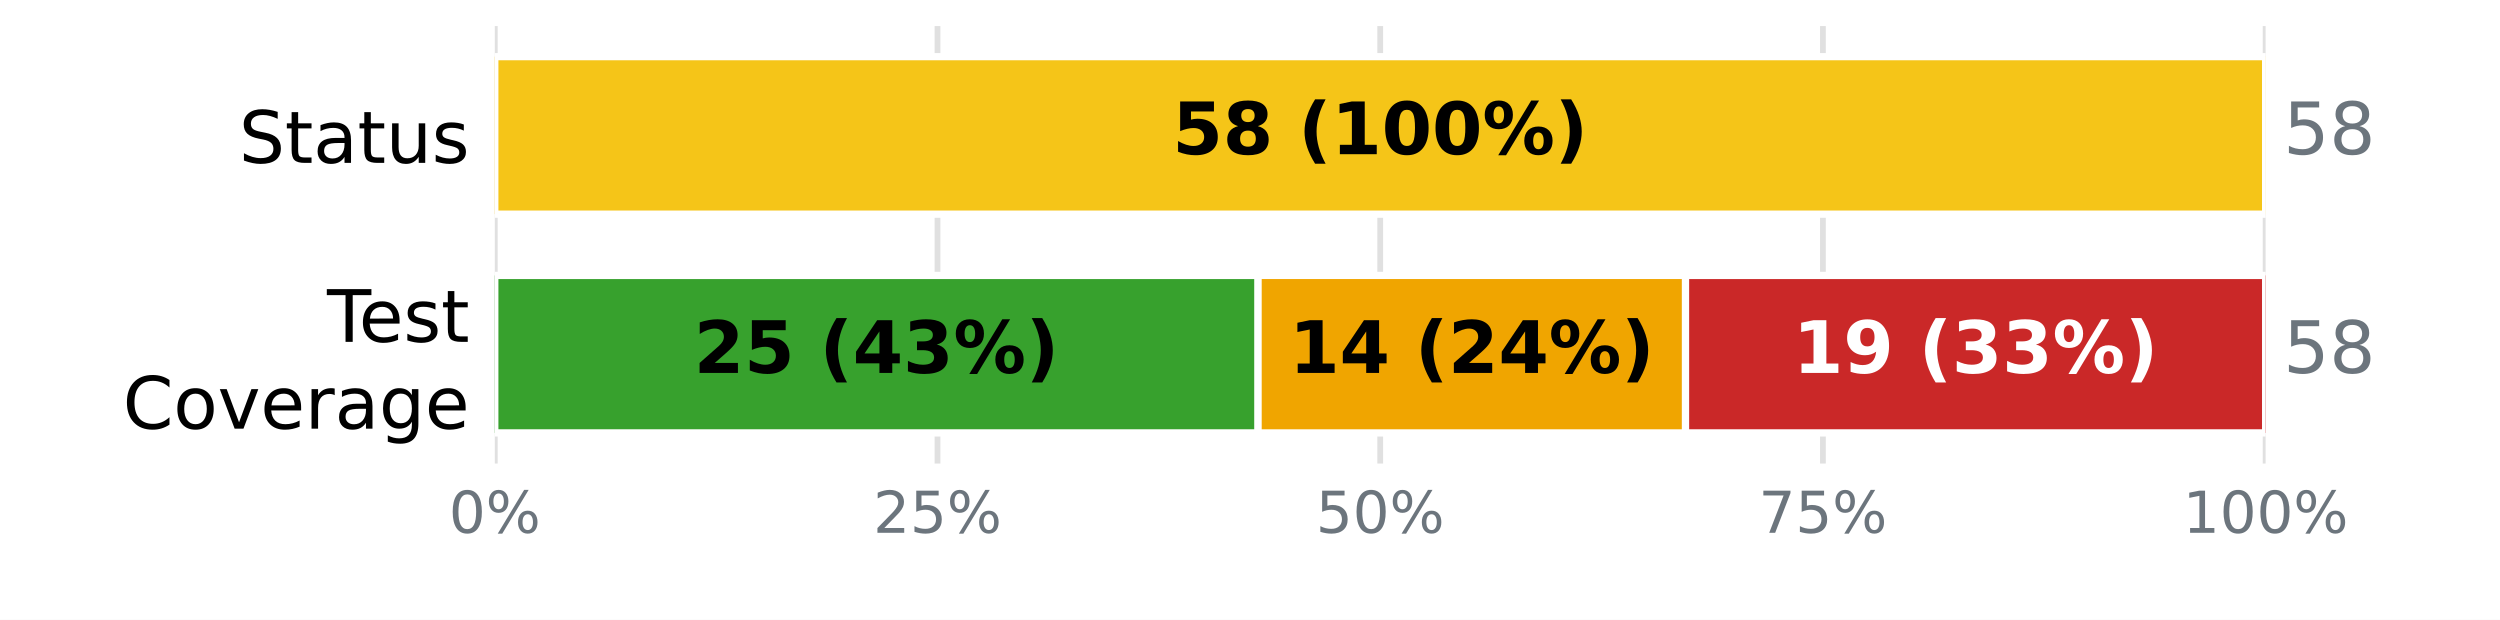
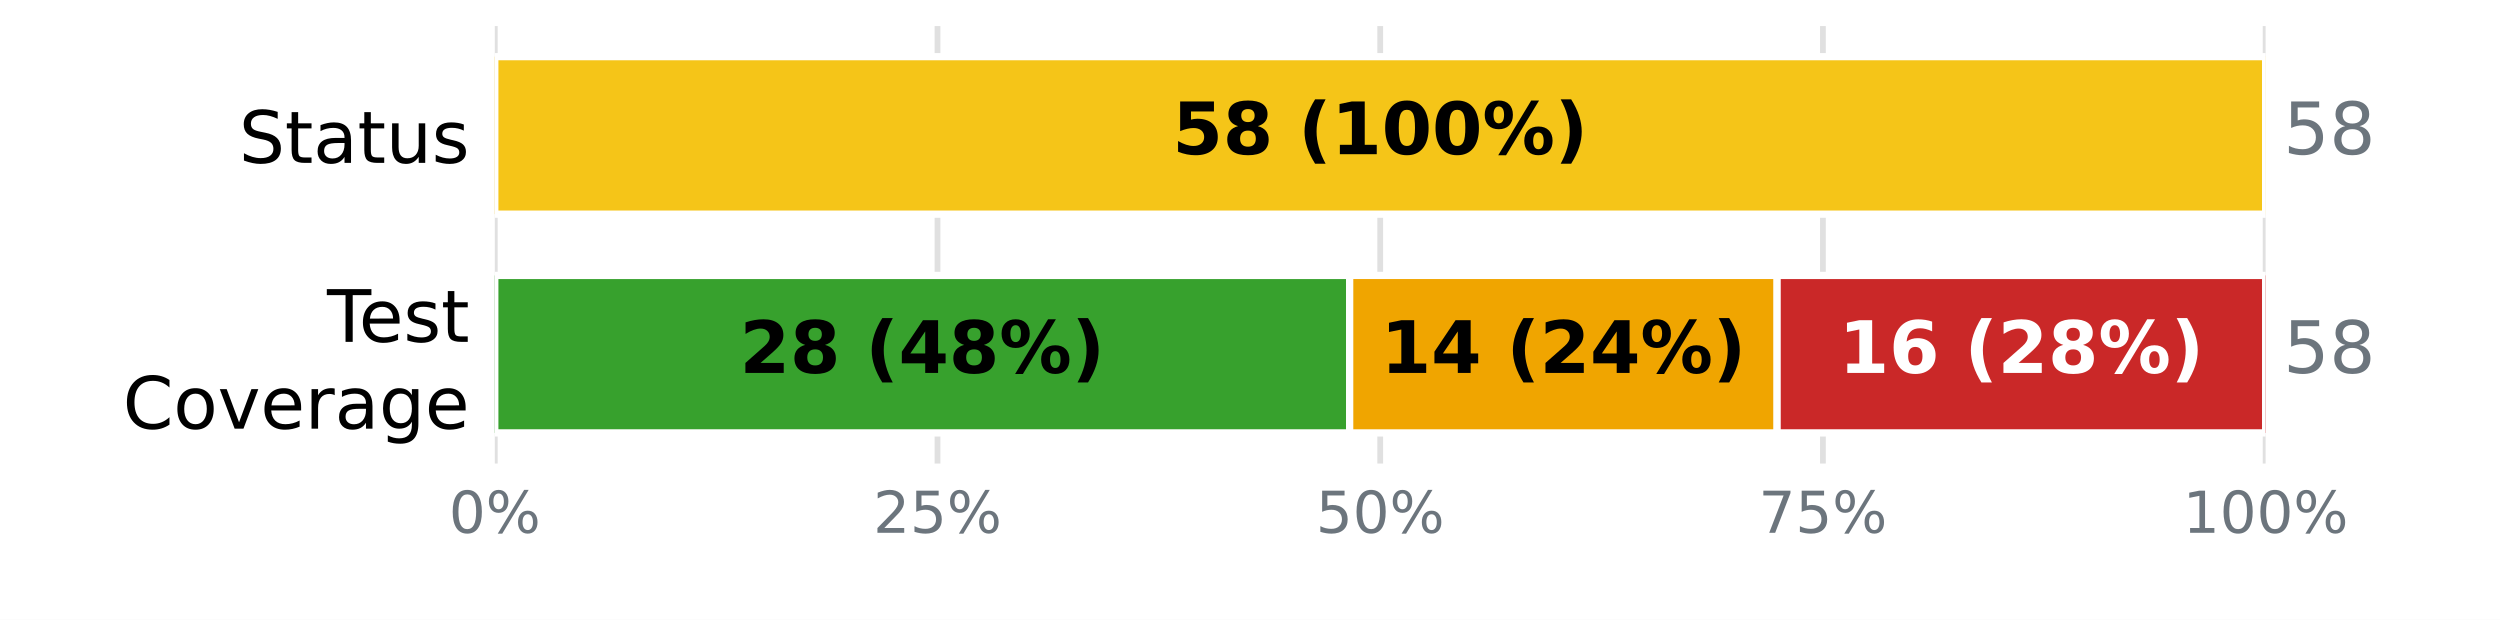
<svg xmlns="http://www.w3.org/2000/svg" xmlns:xlink="http://www.w3.org/1999/xlink" width="345.6pt" height="85.68pt" viewBox="0 0 345.6 85.68" version="1.1">
  <defs>
    <style type="text/css">*{stroke-linejoin: round; stroke-linecap: butt}</style>
  </defs>
  <g id="figure_1">
    <g id="patch_1">
      <path d="M 0 85.68  L 345.6 85.68  L 345.6 0  L 0 0  z " style="fill: #ffffff" />
    </g>
    <g id="axes_1">
      <g id="patch_2">
        <path d="M 68.4 64.08  L 313.2 64.08  L 313.2 3.6  L 68.4 3.6  z " style="fill: #ffffff" />
      </g>
      <g id="matplotlib.axis_1">
        <g id="xtick_1">
          <g id="line2d_1">
-             <path d="M 68.4 64.08  L 68.4 3.6  " clip-path="url(#p03f4f420b9)" style="fill: none; stroke: #e0e0e0; stroke-width: 0.8; stroke-linecap: square" />
+             <path d="M 68.4 64.08  L 68.4 3.6  " clip-path="url(#p576f2cb07b)" style="fill: none; stroke: #e0e0e0; stroke-width: 0.8; stroke-linecap: square" />
          </g>
          <g id="line2d_2" />
          <g id="text_1">
            <g style="fill: #6c757d" transform="translate(62.05438 73.65812) scale(0.08 -0.08)">
              <defs>
                <path id="DejaVuSans-13" d="M 2034 4250  Q 1547 4250 1301 3770  Q 1056 3291 1056 2328  Q 1056 1369 1301 889  Q 1547 409 2034 409  Q 2525 409 2770 889  Q 3016 1369 3016 2328  Q 3016 3291 2770 3770  Q 2525 4250 2034 4250  z M 2034 4750  Q 2819 4750 3233 4129  Q 3647 3509 3647 2328  Q 3647 1150 3233 529  Q 2819 -91 2034 -91  Q 1250 -91 836 529  Q 422 1150 422 2328  Q 422 3509 836 4129  Q 1250 4750 2034 4750  z " transform="scale(0.015625)" />
                <path id="DejaVuSans-8" d="M 4653 2053  Q 4381 2053 4226 1822  Q 4072 1591 4072 1178  Q 4072 772 4226 539  Q 4381 306 4653 306  Q 4919 306 5073 539  Q 5228 772 5228 1178  Q 5228 1588 5073 1820  Q 4919 2053 4653 2053  z M 4653 2450  Q 5147 2450 5437 2106  Q 5728 1763 5728 1178  Q 5728 594 5436 251  Q 5144 -91 4653 -91  Q 4153 -91 3862 251  Q 3572 594 3572 1178  Q 3572 1766 3864 2108  Q 4156 2450 4653 2450  z M 1428 4353  Q 1159 4353 1004 4120  Q 850 3888 850 3481  Q 850 3069 1003 2837  Q 1156 2606 1428 2606  Q 1700 2606 1854 2837  Q 2009 3069 2009 3481  Q 2009 3884 1853 4118  Q 1697 4353 1428 4353  z M 4250 4750  L 4750 4750  L 1831 -91  L 1331 -91  L 4250 4750  z M 1428 4750  Q 1922 4750 2215 4408  Q 2509 4066 2509 3481  Q 2509 2891 2217 2550  Q 1925 2209 1428 2209  Q 931 2209 642 2551  Q 353 2894 353 3481  Q 353 4063 643 4406  Q 934 4750 1428 4750  z " transform="scale(0.015625)" />
              </defs>
              <use xlink:href="#DejaVuSans-13" />
              <use xlink:href="#DejaVuSans-8" transform="translate(63.625 0)" />
            </g>
          </g>
        </g>
        <g id="xtick_2">
          <g id="line2d_3">
-             <path d="M 129.6 64.08  L 129.6 3.6  " clip-path="url(#p03f4f420b9)" style="fill: none; stroke: #e0e0e0; stroke-width: 0.8; stroke-linecap: square" />
+             <path d="M 129.6 64.08  L 129.6 3.6  " clip-path="url(#p576f2cb07b)" style="fill: none; stroke: #e0e0e0; stroke-width: 0.8; stroke-linecap: square" />
          </g>
          <g id="line2d_4" />
          <g id="text_2">
            <g style="fill: #6c757d" transform="translate(120.7094 73.65812) scale(0.08 -0.08)">
              <defs>
                <path id="DejaVuSans-15" d="M 1228 531  L 3431 531  L 3431 0  L 469 0  L 469 531  Q 828 903 1448 1529  Q 2069 2156 2228 2338  Q 2531 2678 2651 2914  Q 2772 3150 2772 3378  Q 2772 3750 2511 3984  Q 2250 4219 1831 4219  Q 1534 4219 1204 4116  Q 875 4013 500 3803  L 500 4441  Q 881 4594 1212 4672  Q 1544 4750 1819 4750  Q 2544 4750 2975 4387  Q 3406 4025 3406 3419  Q 3406 3131 3298 2873  Q 3191 2616 2906 2266  Q 2828 2175 2409 1742  Q 1991 1309 1228 531  z " transform="scale(0.015625)" />
                <path id="DejaVuSans-18" d="M 691 4666  L 3169 4666  L 3169 4134  L 1269 4134  L 1269 2991  Q 1406 3038 1543 3061  Q 1681 3084 1819 3084  Q 2600 3084 3056 2656  Q 3513 2228 3513 1497  Q 3513 744 3044 326  Q 2575 -91 1722 -91  Q 1428 -91 1123 -41  Q 819 9 494 109  L 494 744  Q 775 591 1075 516  Q 1375 441 1709 441  Q 2250 441 2565 725  Q 2881 1009 2881 1497  Q 2881 1984 2565 2268  Q 2250 2553 1709 2553  Q 1456 2553 1204 2497  Q 953 2441 691 2322  L 691 4666  z " transform="scale(0.015625)" />
              </defs>
              <use xlink:href="#DejaVuSans-15" />
              <use xlink:href="#DejaVuSans-18" transform="translate(63.625 0)" />
              <use xlink:href="#DejaVuSans-8" transform="translate(127.25 0)" />
            </g>
          </g>
        </g>
        <g id="xtick_3">
          <g id="line2d_5">
-             <path d="M 190.8 64.08  L 190.8 3.6  " clip-path="url(#p03f4f420b9)" style="fill: none; stroke: #e0e0e0; stroke-width: 0.8; stroke-linecap: square" />
+             <path d="M 190.8 64.08  L 190.8 3.6  " clip-path="url(#p576f2cb07b)" style="fill: none; stroke: #e0e0e0; stroke-width: 0.8; stroke-linecap: square" />
          </g>
          <g id="line2d_6" />
          <g id="text_3">
            <g style="fill: #6c757d" transform="translate(181.9094 73.65812) scale(0.08 -0.08)">
              <use xlink:href="#DejaVuSans-18" />
              <use xlink:href="#DejaVuSans-13" transform="translate(63.625 0)" />
              <use xlink:href="#DejaVuSans-8" transform="translate(127.25 0)" />
            </g>
          </g>
        </g>
        <g id="xtick_4">
          <g id="line2d_7">
-             <path d="M 252 64.08  L 252 3.6  " clip-path="url(#p03f4f420b9)" style="fill: none; stroke: #e0e0e0; stroke-width: 0.8; stroke-linecap: square" />
+             <path d="M 252 64.08  L 252 3.6  " clip-path="url(#p576f2cb07b)" style="fill: none; stroke: #e0e0e0; stroke-width: 0.8; stroke-linecap: square" />
          </g>
          <g id="line2d_8" />
          <g id="text_4">
            <g style="fill: #6c757d" transform="translate(243.1094 73.65812) scale(0.08 -0.08)">
              <defs>
                <path id="DejaVuSans-1a" d="M 525 4666  L 3525 4666  L 3525 4397  L 1831 0  L 1172 0  L 2766 4134  L 525 4134  L 525 4666  z " transform="scale(0.015625)" />
              </defs>
              <use xlink:href="#DejaVuSans-1a" />
              <use xlink:href="#DejaVuSans-18" transform="translate(63.625 0)" />
              <use xlink:href="#DejaVuSans-8" transform="translate(127.25 0)" />
            </g>
          </g>
        </g>
        <g id="xtick_5">
          <g id="line2d_9">
-             <path d="M 313.2 64.08  L 313.2 3.6  " clip-path="url(#p03f4f420b9)" style="fill: none; stroke: #e0e0e0; stroke-width: 0.8; stroke-linecap: square" />
+             <path d="M 313.2 64.08  L 313.2 3.6  " clip-path="url(#p576f2cb07b)" style="fill: none; stroke: #e0e0e0; stroke-width: 0.8; stroke-linecap: square" />
          </g>
          <g id="line2d_10" />
          <g id="text_5">
            <g style="fill: #6c757d" transform="translate(301.7644 73.65812) scale(0.08 -0.08)">
              <defs>
                <path id="DejaVuSans-14" d="M 794 531  L 1825 531  L 1825 4091  L 703 3866  L 703 4441  L 1819 4666  L 2450 4666  L 2450 531  L 3481 531  L 3481 0  L 794 0  L 794 531  z " transform="scale(0.015625)" />
              </defs>
              <use xlink:href="#DejaVuSans-14" />
              <use xlink:href="#DejaVuSans-13" transform="translate(63.625 0)" />
              <use xlink:href="#DejaVuSans-13" transform="translate(127.25 0)" />
              <use xlink:href="#DejaVuSans-8" transform="translate(190.875 0)" />
            </g>
          </g>
        </g>
      </g>
      <g id="matplotlib.axis_2">
        <g id="ytick_1">
          <g id="line2d_11" />
          <g id="text_6">
            <g transform="translate(33.03594 22.51883) scale(0.1 -0.1)">
              <defs>
                <path id="DejaVuSans-36" d="M 3425 4513  L 3425 3897  Q 3066 4069 2747 4153  Q 2428 4238 2131 4238  Q 1616 4238 1336 4038  Q 1056 3838 1056 3469  Q 1056 3159 1242 3001  Q 1428 2844 1947 2747  L 2328 2669  Q 3034 2534 3370 2195  Q 3706 1856 3706 1288  Q 3706 609 3251 259  Q 2797 -91 1919 -91  Q 1588 -91 1214 -16  Q 841 59 441 206  L 441 856  Q 825 641 1194 531  Q 1563 422 1919 422  Q 2459 422 2753 634  Q 3047 847 3047 1241  Q 3047 1584 2836 1778  Q 2625 1972 2144 2069  L 1759 2144  Q 1053 2284 737 2584  Q 422 2884 422 3419  Q 422 4038 858 4394  Q 1294 4750 2059 4750  Q 2388 4750 2728 4690  Q 3069 4631 3425 4513  z " transform="scale(0.015625)" />
                <path id="DejaVuSans-57" d="M 1172 4494  L 1172 3500  L 2356 3500  L 2356 3053  L 1172 3053  L 1172 1153  Q 1172 725 1289 603  Q 1406 481 1766 481  L 2356 481  L 2356 0  L 1766 0  Q 1100 0 847 248  Q 594 497 594 1153  L 594 3053  L 172 3053  L 172 3500  L 594 3500  L 594 4494  L 1172 4494  z " transform="scale(0.015625)" />
                <path id="DejaVuSans-44" d="M 2194 1759  Q 1497 1759 1228 1600  Q 959 1441 959 1056  Q 959 750 1161 570  Q 1363 391 1709 391  Q 2188 391 2477 730  Q 2766 1069 2766 1631  L 2766 1759  L 2194 1759  z M 3341 1997  L 3341 0  L 2766 0  L 2766 531  Q 2569 213 2275 61  Q 1981 -91 1556 -91  Q 1019 -91 701 211  Q 384 513 384 1019  Q 384 1609 779 1909  Q 1175 2209 1959 2209  L 2766 2209  L 2766 2266  Q 2766 2663 2505 2880  Q 2244 3097 1772 3097  Q 1472 3097 1187 3025  Q 903 2953 641 2809  L 641 3341  Q 956 3463 1253 3523  Q 1550 3584 1831 3584  Q 2591 3584 2966 3190  Q 3341 2797 3341 1997  z " transform="scale(0.015625)" />
                <path id="DejaVuSans-58" d="M 544 1381  L 544 3500  L 1119 3500  L 1119 1403  Q 1119 906 1312 657  Q 1506 409 1894 409  Q 2359 409 2629 706  Q 2900 1003 2900 1516  L 2900 3500  L 3475 3500  L 3475 0  L 2900 0  L 2900 538  Q 2691 219 2414 64  Q 2138 -91 1772 -91  Q 1169 -91 856 284  Q 544 659 544 1381  z M 1991 3584  L 1991 3584  z " transform="scale(0.015625)" />
                <path id="DejaVuSans-56" d="M 2834 3397  L 2834 2853  Q 2591 2978 2328 3040  Q 2066 3103 1784 3103  Q 1356 3103 1142 2972  Q 928 2841 928 2578  Q 928 2378 1081 2264  Q 1234 2150 1697 2047  L 1894 2003  Q 2506 1872 2764 1633  Q 3022 1394 3022 966  Q 3022 478 2636 193  Q 2250 -91 1575 -91  Q 1294 -91 989 -36  Q 684 19 347 128  L 347 722  Q 666 556 975 473  Q 1284 391 1588 391  Q 1994 391 2212 530  Q 2431 669 2431 922  Q 2431 1156 2273 1281  Q 2116 1406 1581 1522  L 1381 1569  Q 847 1681 609 1914  Q 372 2147 372 2553  Q 372 3047 722 3315  Q 1072 3584 1716 3584  Q 2034 3584 2315 3537  Q 2597 3491 2834 3397  z " transform="scale(0.015625)" />
              </defs>
              <use xlink:href="#DejaVuSans-36" />
              <use xlink:href="#DejaVuSans-57" transform="translate(63.48438 0)" />
              <use xlink:href="#DejaVuSans-44" transform="translate(102.6875 0)" />
              <use xlink:href="#DejaVuSans-57" transform="translate(163.9688 0)" />
              <use xlink:href="#DejaVuSans-58" transform="translate(203.1719 0)" />
              <use xlink:href="#DejaVuSans-56" transform="translate(266.5469 0)" />
            </g>
          </g>
        </g>
        <g id="ytick_2">
          <g id="line2d_12" />
          <g id="text_7">
            <g transform="translate(45.20781 47.25834) scale(0.1 -0.1)">
              <defs>
                <path id="DejaVuSans-37" d="M -19 4666  L 3928 4666  L 3928 4134  L 2272 4134  L 2272 0  L 1638 0  L 1638 4134  L -19 4134  L -19 4666  z " transform="scale(0.015625)" />
                <path id="DejaVuSans-48" d="M 3597 1894  L 3597 1613  L 953 1613  Q 991 1019 1311 708  Q 1631 397 2203 397  Q 2534 397 2845 478  Q 3156 559 3463 722  L 3463 178  Q 3153 47 2828 -22  Q 2503 -91 2169 -91  Q 1331 -91 842 396  Q 353 884 353 1716  Q 353 2575 817 3079  Q 1281 3584 2069 3584  Q 2775 3584 3186 3129  Q 3597 2675 3597 1894  z M 3022 2063  Q 3016 2534 2758 2815  Q 2500 3097 2075 3097  Q 1594 3097 1305 2825  Q 1016 2553 972 2059  L 3022 2063  z " transform="scale(0.015625)" />
              </defs>
              <use xlink:href="#DejaVuSans-37" />
              <use xlink:href="#DejaVuSans-48" transform="translate(44.09375 0)" />
              <use xlink:href="#DejaVuSans-56" transform="translate(105.625 0)" />
              <use xlink:href="#DejaVuSans-57" transform="translate(157.7188 0)" />
            </g>
            <g transform="translate(16.98594 59.26029) scale(0.1 -0.1)">
              <defs>
                <path id="DejaVuSans-26" d="M 4122 4306  L 4122 3641  Q 3803 3938 3442 4084  Q 3081 4231 2675 4231  Q 1875 4231 1450 3742  Q 1025 3253 1025 2328  Q 1025 1406 1450 917  Q 1875 428 2675 428  Q 3081 428 3442 575  Q 3803 722 4122 1019  L 4122 359  Q 3791 134 3420 21  Q 3050 -91 2638 -91  Q 1578 -91 968 557  Q 359 1206 359 2328  Q 359 3453 968 4101  Q 1578 4750 2638 4750  Q 3056 4750 3426 4639  Q 3797 4528 4122 4306  z " transform="scale(0.015625)" />
                <path id="DejaVuSans-52" d="M 1959 3097  Q 1497 3097 1228 2736  Q 959 2375 959 1747  Q 959 1119 1226 758  Q 1494 397 1959 397  Q 2419 397 2687 759  Q 2956 1122 2956 1747  Q 2956 2369 2687 2733  Q 2419 3097 1959 3097  z M 1959 3584  Q 2709 3584 3137 3096  Q 3566 2609 3566 1747  Q 3566 888 3137 398  Q 2709 -91 1959 -91  Q 1206 -91 779 398  Q 353 888 353 1747  Q 353 2609 779 3096  Q 1206 3584 1959 3584  z " transform="scale(0.015625)" />
                <path id="DejaVuSans-59" d="M 191 3500  L 800 3500  L 1894 563  L 2988 3500  L 3597 3500  L 2284 0  L 1503 0  L 191 3500  z " transform="scale(0.015625)" />
                <path id="DejaVuSans-55" d="M 2631 2963  Q 2534 3019 2420 3045  Q 2306 3072 2169 3072  Q 1681 3072 1420 2755  Q 1159 2438 1159 1844  L 1159 0  L 581 0  L 581 3500  L 1159 3500  L 1159 2956  Q 1341 3275 1631 3429  Q 1922 3584 2338 3584  Q 2397 3584 2469 3576  Q 2541 3569 2628 3553  L 2631 2963  z " transform="scale(0.015625)" />
                <path id="DejaVuSans-4a" d="M 2906 1791  Q 2906 2416 2648 2759  Q 2391 3103 1925 3103  Q 1463 3103 1205 2759  Q 947 2416 947 1791  Q 947 1169 1205 825  Q 1463 481 1925 481  Q 2391 481 2648 825  Q 2906 1169 2906 1791  z M 3481 434  Q 3481 -459 3084 -895  Q 2688 -1331 1869 -1331  Q 1566 -1331 1297 -1286  Q 1028 -1241 775 -1147  L 775 -588  Q 1028 -725 1275 -790  Q 1522 -856 1778 -856  Q 2344 -856 2625 -561  Q 2906 -266 2906 331  L 2906 616  Q 2728 306 2450 153  Q 2172 0 1784 0  Q 1141 0 747 490  Q 353 981 353 1791  Q 353 2603 747 3093  Q 1141 3584 1784 3584  Q 2172 3584 2450 3431  Q 2728 3278 2906 2969  L 2906 3500  L 3481 3500  L 3481 434  z " transform="scale(0.015625)" />
              </defs>
              <use xlink:href="#DejaVuSans-26" />
              <use xlink:href="#DejaVuSans-52" transform="translate(69.82812 0)" />
              <use xlink:href="#DejaVuSans-59" transform="translate(131.0156 0)" />
              <use xlink:href="#DejaVuSans-48" transform="translate(190.2031 0)" />
              <use xlink:href="#DejaVuSans-55" transform="translate(251.7344 0)" />
              <use xlink:href="#DejaVuSans-44" transform="translate(292.8438 0)" />
              <use xlink:href="#DejaVuSans-4a" transform="translate(354.125 0)" />
              <use xlink:href="#DejaVuSans-48" transform="translate(417.6094 0)" />
            </g>
          </g>
        </g>
      </g>
      <g id="patch_3">
-         <path d="M 68.4 7.834  L 68.4 7.834  L 68.4 29.606  L 68.4 29.606  z " clip-path="url(#p03f4f420b9)" style="fill: #37a12d; stroke: #ffffff; stroke-linejoin: miter" />
+         <path d="M 68.4 7.834  L 68.4 7.834  L 68.4 29.606  L 68.4 29.606  z " clip-path="url(#p576f2cb07b)" style="fill: #37a12d; stroke: #ffffff; stroke-linejoin: miter" />
      </g>
      <g id="patch_4">
-         <path d="M 68.4 7.834  L 313.2 7.834  L 313.2 29.606  L 68.4 29.606  z " clip-path="url(#p03f4f420b9)" style="fill: #f5c518; stroke: #ffffff; stroke-linejoin: miter" />
+         <path d="M 68.4 7.834  L 313.2 7.834  L 313.2 29.606  L 68.4 29.606  z " clip-path="url(#p576f2cb07b)" style="fill: #f5c518; stroke: #ffffff; stroke-linejoin: miter" />
      </g>
      <g id="patch_5">
-         <path d="M 313.2 7.834  L 313.2 7.834  L 313.2 29.606  L 313.2 29.606  z " clip-path="url(#p03f4f420b9)" style="fill: #ca2828; stroke: #ffffff; stroke-linejoin: miter" />
+         <path d="M 313.2 7.834  L 313.2 7.834  L 313.2 29.606  L 313.2 29.606  z " clip-path="url(#p576f2cb07b)" style="fill: #ca2828; stroke: #ffffff; stroke-linejoin: miter" />
      </g>
      <g id="patch_6">
-         <path d="M 68.4 38.074  L 173.917 38.074  L 173.917 59.846  L 68.4 59.846  z " clip-path="url(#p03f4f420b9)" style="fill: #37a12d; stroke: #ffffff; stroke-linejoin: miter" />
+         <path d="M 68.4 38.074  L 186.579 38.074  L 186.579 59.846  L 68.4 59.846  z " clip-path="url(#p576f2cb07b)" style="fill: #37a12d; stroke: #ffffff; stroke-linejoin: miter" />
      </g>
      <g id="patch_7">
-         <path d="M 173.917 38.074  L 233.007 38.074  L 233.007 59.846  L 173.917 59.846  z " clip-path="url(#p03f4f420b9)" style="fill: #f0a500; stroke: #ffffff; stroke-linejoin: miter" />
+         <path d="M 186.579 38.074  L 245.669 38.074  L 245.669 59.846  L 186.579 59.846  z " clip-path="url(#p576f2cb07b)" style="fill: #f0a500; stroke: #ffffff; stroke-linejoin: miter" />
      </g>
      <g id="patch_8">
-         <path d="M 233.007 38.074  L 313.2 38.074  L 313.2 59.846  L 233.007 59.846  z " clip-path="url(#p03f4f420b9)" style="fill: #ca2828; stroke: #ffffff; stroke-linejoin: miter" />
+         <path d="M 245.669 38.074  L 313.2 38.074  L 313.2 59.846  L 245.669 59.846  z " clip-path="url(#p576f2cb07b)" style="fill: #ca2828; stroke: #ffffff; stroke-linejoin: miter" />
      </g>
      <g id="text_8">
        <g transform="translate(162.0844 21.31766) scale(0.1 -0.1)">
          <defs>
            <path id="DejaVuSans-Bold-18" d="M 678 4666  L 3669 4666  L 3669 3781  L 1638 3781  L 1638 3059  Q 1775 3097 1914 3117  Q 2053 3138 2203 3138  Q 3056 3138 3531 2711  Q 4006 2284 4006 1522  Q 4006 766 3489 337  Q 2972 -91 2053 -91  Q 1656 -91 1267 -14  Q 878 63 494 219  L 494 1166  Q 875 947 1217 837  Q 1559 728 1863 728  Q 2300 728 2551 942  Q 2803 1156 2803 1522  Q 2803 1891 2551 2103  Q 2300 2316 1863 2316  Q 1603 2316 1309 2248  Q 1016 2181 678 2041  L 678 4666  z " transform="scale(0.015625)" />
            <path id="DejaVuSans-Bold-1b" d="M 2228 2088  Q 1891 2088 1709 1903  Q 1528 1719 1528 1375  Q 1528 1031 1709 848  Q 1891 666 2228 666  Q 2563 666 2741 848  Q 2919 1031 2919 1375  Q 2919 1722 2741 1905  Q 2563 2088 2228 2088  z M 1350 2484  Q 925 2613 709 2878  Q 494 3144 494 3541  Q 494 4131 934 4440  Q 1375 4750 2228 4750  Q 3075 4750 3515 4442  Q 3956 4134 3956 3541  Q 3956 3144 3739 2878  Q 3522 2613 3097 2484  Q 3572 2353 3814 2058  Q 4056 1763 4056 1313  Q 4056 619 3595 264  Q 3134 -91 2228 -91  Q 1319 -91 855 264  Q 391 619 391 1313  Q 391 1763 633 2058  Q 875 2353 1350 2484  z M 1631 3419  Q 1631 3141 1786 2991  Q 1941 2841 2228 2841  Q 2509 2841 2662 2991  Q 2816 3141 2816 3419  Q 2816 3697 2662 3845  Q 2509 3994 2228 3994  Q 1941 3994 1786 3844  Q 1631 3694 1631 3419  z " transform="scale(0.015625)" />
            <path id="DejaVuSans-Bold-3" transform="scale(0.015625)" />
            <path id="DejaVuSans-Bold-b" d="M 2413 -844  L 1484 -844  Q 1006 -72 778 623  Q 550 1319 550 2003  Q 550 2688 779 3389  Q 1009 4091 1484 4856  L 2413 4856  Q 2013 4116 1813 3408  Q 1613 2700 1613 2009  Q 1613 1319 1811 609  Q 2009 -100 2413 -844  z " transform="scale(0.015625)" />
            <path id="DejaVuSans-Bold-14" d="M 750 831  L 1813 831  L 1813 3847  L 722 3622  L 722 4441  L 1806 4666  L 2950 4666  L 2950 831  L 4013 831  L 4013 0  L 750 0  L 750 831  z " transform="scale(0.015625)" />
            <path id="DejaVuSans-Bold-13" d="M 2944 2338  Q 2944 3213 2780 3570  Q 2616 3928 2228 3928  Q 1841 3928 1675 3570  Q 1509 3213 1509 2338  Q 1509 1453 1675 1090  Q 1841 728 2228 728  Q 2613 728 2778 1090  Q 2944 1453 2944 2338  z M 4147 2328  Q 4147 1169 3647 539  Q 3147 -91 2228 -91  Q 1306 -91 806 539  Q 306 1169 306 2328  Q 306 3491 806 4120  Q 1306 4750 2228 4750  Q 3147 4750 3647 4120  Q 4147 3491 4147 2328  z " transform="scale(0.015625)" />
            <path id="DejaVuSans-Bold-8" d="M 4959 1925  Q 4738 1925 4616 1733  Q 4494 1541 4494 1184  Q 4494 825 4614 633  Q 4734 441 4959 441  Q 5184 441 5303 633  Q 5422 825 5422 1184  Q 5422 1541 5301 1733  Q 5181 1925 4959 1925  z M 4959 2450  Q 5541 2450 5875 2112  Q 6209 1775 6209 1184  Q 6209 594 5875 251  Q 5541 -91 4959 -91  Q 4378 -91 4042 251  Q 3706 594 3706 1184  Q 3706 1772 4042 2111  Q 4378 2450 4959 2450  z M 2094 -91  L 1403 -91  L 4319 4750  L 5013 4750  L 2094 -91  z M 1453 4750  Q 2034 4750 2367 4411  Q 2700 4072 2700 3481  Q 2700 2891 2367 2550  Q 2034 2209 1453 2209  Q 872 2209 539 2550  Q 206 2891 206 3481  Q 206 4072 539 4411  Q 872 4750 1453 4750  z M 1453 4225  Q 1228 4225 1106 4031  Q 984 3838 984 3481  Q 984 3122 1106 2926  Q 1228 2731 1453 2731  Q 1678 2731 1798 2926  Q 1919 3122 1919 3481  Q 1919 3838 1797 4031  Q 1675 4225 1453 4225  z " transform="scale(0.015625)" />
            <path id="DejaVuSans-Bold-c" d="M 513 -844  Q 913 -100 1113 609  Q 1313 1319 1313 2009  Q 1313 2700 1113 3408  Q 913 4116 513 4856  L 1441 4856  Q 1916 4091 2145 3389  Q 2375 2688 2375 2003  Q 2375 1319 2147 623  Q 1919 -72 1441 -844  L 513 -844  z " transform="scale(0.015625)" />
          </defs>
          <use xlink:href="#DejaVuSans-Bold-18" />
          <use xlink:href="#DejaVuSans-Bold-1b" transform="translate(69.57812 0)" />
          <use xlink:href="#DejaVuSans-Bold-3" transform="translate(139.1562 0)" />
          <use xlink:href="#DejaVuSans-Bold-b" transform="translate(173.9688 0)" />
          <use xlink:href="#DejaVuSans-Bold-14" transform="translate(219.6719 0)" />
          <use xlink:href="#DejaVuSans-Bold-13" transform="translate(289.25 0)" />
          <use xlink:href="#DejaVuSans-Bold-13" transform="translate(358.8281 0)" />
          <use xlink:href="#DejaVuSans-Bold-8" transform="translate(428.4062 0)" />
          <use xlink:href="#DejaVuSans-Bold-c" transform="translate(528.6094 0)" />
        </g>
      </g>
      <g id="text_9">
        <g style="fill: #6c757d" transform="translate(315.648 21.31766) scale(0.1 -0.1)">
          <defs>
            <path id="DejaVuSans-1b" d="M 2034 2216  Q 1584 2216 1326 1975  Q 1069 1734 1069 1313  Q 1069 891 1326 650  Q 1584 409 2034 409  Q 2484 409 2743 651  Q 3003 894 3003 1313  Q 3003 1734 2745 1975  Q 2488 2216 2034 2216  z M 1403 2484  Q 997 2584 770 2862  Q 544 3141 544 3541  Q 544 4100 942 4425  Q 1341 4750 2034 4750  Q 2731 4750 3128 4425  Q 3525 4100 3525 3541  Q 3525 3141 3298 2862  Q 3072 2584 2669 2484  Q 3125 2378 3379 2068  Q 3634 1759 3634 1313  Q 3634 634 3220 271  Q 2806 -91 2034 -91  Q 1263 -91 848 271  Q 434 634 434 1313  Q 434 1759 690 2068  Q 947 2378 1403 2484  z M 1172 3481  Q 1172 3119 1398 2916  Q 1625 2713 2034 2713  Q 2441 2713 2670 2916  Q 2900 3119 2900 3481  Q 2900 3844 2670 4047  Q 2441 4250 2034 4250  Q 1625 4250 1398 4047  Q 1172 3844 1172 3481  z " transform="scale(0.015625)" />
          </defs>
          <use xlink:href="#DejaVuSans-18" />
          <use xlink:href="#DejaVuSans-1b" transform="translate(63.625 0)" />
        </g>
      </g>
      <g id="text_10">
-         <g transform="translate(95.9219 51.55766) scale(0.1 -0.1)">
+         <g transform="translate(102.2529 51.55766) scale(0.1 -0.1)">
          <defs>
            <path id="DejaVuSans-Bold-15" d="M 1844 884  L 3897 884  L 3897 0  L 506 0  L 506 884  L 2209 2388  Q 2438 2594 2547 2791  Q 2656 2988 2656 3200  Q 2656 3528 2436 3728  Q 2216 3928 1850 3928  Q 1569 3928 1234 3808  Q 900 3688 519 3450  L 519 4475  Q 925 4609 1322 4679  Q 1719 4750 2100 4750  Q 2938 4750 3402 4381  Q 3866 4013 3866 3353  Q 3866 2972 3669 2642  Q 3472 2313 2841 1759  L 1844 884  z " transform="scale(0.015625)" />
            <path id="DejaVuSans-Bold-17" d="M 2356 3675  L 1038 1722  L 2356 1722  L 2356 3675  z M 2156 4666  L 3494 4666  L 3494 1722  L 4159 1722  L 4159 850  L 3494 850  L 3494 0  L 2356 0  L 2356 850  L 288 850  L 288 1881  L 2156 4666  z " transform="scale(0.015625)" />
-             <path id="DejaVuSans-Bold-16" d="M 2981 2516  Q 3453 2394 3698 2092  Q 3944 1791 3944 1325  Q 3944 631 3412 270  Q 2881 -91 1863 -91  Q 1503 -91 1142 -33  Q 781 25 428 141  L 428 1069  Q 766 900 1098 814  Q 1431 728 1753 728  Q 2231 728 2486 893  Q 2741 1059 2741 1369  Q 2741 1688 2480 1852  Q 2219 2016 1709 2016  L 1228 2016  L 1228 2791  L 1734 2791  Q 2188 2791 2409 2933  Q 2631 3075 2631 3366  Q 2631 3634 2415 3781  Q 2200 3928 1806 3928  Q 1516 3928 1219 3862  Q 922 3797 628 3669  L 628 4550  Q 984 4650 1334 4700  Q 1684 4750 2022 4750  Q 2931 4750 3382 4451  Q 3834 4153 3834 3553  Q 3834 3144 3618 2883  Q 3403 2622 2981 2516  z " transform="scale(0.015625)" />
          </defs>
          <use xlink:href="#DejaVuSans-Bold-15" />
-           <use xlink:href="#DejaVuSans-Bold-18" transform="translate(69.57812 0)" />
+           <use xlink:href="#DejaVuSans-Bold-1b" transform="translate(69.57812 0)" />
          <use xlink:href="#DejaVuSans-Bold-3" transform="translate(139.1562 0)" />
          <use xlink:href="#DejaVuSans-Bold-b" transform="translate(173.9688 0)" />
          <use xlink:href="#DejaVuSans-Bold-17" transform="translate(219.6719 0)" />
-           <use xlink:href="#DejaVuSans-Bold-16" transform="translate(289.25 0)" />
+           <use xlink:href="#DejaVuSans-Bold-1b" transform="translate(289.25 0)" />
          <use xlink:href="#DejaVuSans-Bold-8" transform="translate(358.8281 0)" />
          <use xlink:href="#DejaVuSans-Bold-c" transform="translate(459.0312 0)" />
        </g>
      </g>
      <g id="text_11">
-         <g transform="translate(178.2253 51.55766) scale(0.1 -0.1)">
+         <g transform="translate(190.8874 51.55766) scale(0.1 -0.1)">
          <use xlink:href="#DejaVuSans-Bold-14" />
          <use xlink:href="#DejaVuSans-Bold-17" transform="translate(69.57812 0)" />
          <use xlink:href="#DejaVuSans-Bold-3" transform="translate(139.1562 0)" />
          <use xlink:href="#DejaVuSans-Bold-b" transform="translate(173.9688 0)" />
          <use xlink:href="#DejaVuSans-Bold-15" transform="translate(219.6719 0)" />
          <use xlink:href="#DejaVuSans-Bold-17" transform="translate(289.25 0)" />
          <use xlink:href="#DejaVuSans-Bold-8" transform="translate(358.8281 0)" />
          <use xlink:href="#DejaVuSans-Bold-c" transform="translate(459.0312 0)" />
        </g>
      </g>
      <g id="text_12">
-         <g style="fill: #ffffff" transform="translate(247.8667 51.55766) scale(0.1 -0.1)">
-           <defs>
-             <path id="DejaVuSans-Bold-1c" d="M 641 103  L 641 966  Q 928 831 1190 764  Q 1453 697 1709 697  Q 2247 697 2547 995  Q 2847 1294 2900 1881  Q 2688 1725 2447 1647  Q 2206 1569 1925 1569  Q 1209 1569 770 1986  Q 331 2403 331 3084  Q 331 3838 820 4291  Q 1309 4744 2131 4744  Q 3044 4744 3544 4128  Q 4044 3513 4044 2388  Q 4044 1231 3459 570  Q 2875 -91 1856 -91  Q 1528 -91 1228 -42  Q 928 6 641 103  z M 2125 2350  Q 2441 2350 2600 2554  Q 2759 2759 2759 3169  Q 2759 3575 2600 3781  Q 2441 3988 2125 3988  Q 1809 3988 1650 3781  Q 1491 3575 1491 3169  Q 1491 2759 1650 2554  Q 1809 2350 2125 2350  z " transform="scale(0.015625)" />
+         <g style="fill: #ffffff" transform="translate(254.1978 51.55766) scale(0.1 -0.1)">
+           <defs>
+             <path id="DejaVuSans-Bold-19" d="M 2316 2303  Q 2000 2303 1842 2098  Q 1684 1894 1684 1484  Q 1684 1075 1842 870  Q 2000 666 2316 666  Q 2634 666 2792 870  Q 2950 1075 2950 1484  Q 2950 1894 2792 2098  Q 2634 2303 2316 2303  z M 3803 4544  L 3803 3681  Q 3506 3822 3243 3889  Q 2981 3956 2731 3956  Q 2194 3956 1894 3657  Q 1594 3359 1544 2772  Q 1750 2925 1990 3001  Q 2231 3078 2516 3078  Q 3231 3078 3670 2659  Q 4109 2241 4109 1563  Q 4109 813 3618 361  Q 3128 -91 2303 -91  Q 1394 -91 895 523  Q 397 1138 397 2266  Q 397 3422 980 4083  Q 1563 4744 2578 4744  Q 2900 4744 3203 4694  Q 3506 4644 3803 4544  z " transform="scale(0.015625)" />
          </defs>
          <use xlink:href="#DejaVuSans-Bold-14" />
-           <use xlink:href="#DejaVuSans-Bold-1c" transform="translate(69.57812 0)" />
-           <use xlink:href="#DejaVuSans-Bold-3" transform="translate(139.1562 0)" />
-           <use xlink:href="#DejaVuSans-Bold-b" transform="translate(173.9688 0)" />
-           <use xlink:href="#DejaVuSans-Bold-16" transform="translate(219.6719 0)" />
-           <use xlink:href="#DejaVuSans-Bold-16" transform="translate(289.25 0)" />
+           <use xlink:href="#DejaVuSans-Bold-19" transform="translate(69.57812 0)" />
+           <use xlink:href="#DejaVuSans-Bold-3" transform="translate(139.1562 0)" />
+           <use xlink:href="#DejaVuSans-Bold-b" transform="translate(173.9688 0)" />
+           <use xlink:href="#DejaVuSans-Bold-15" transform="translate(219.6719 0)" />
+           <use xlink:href="#DejaVuSans-Bold-1b" transform="translate(289.25 0)" />
          <use xlink:href="#DejaVuSans-Bold-8" transform="translate(358.8281 0)" />
          <use xlink:href="#DejaVuSans-Bold-c" transform="translate(459.0312 0)" />
        </g>
      </g>
      <g id="text_13">
        <g style="fill: #6c757d" transform="translate(315.648 51.55766) scale(0.1 -0.1)">
          <use xlink:href="#DejaVuSans-18" />
          <use xlink:href="#DejaVuSans-1b" transform="translate(63.625 0)" />
        </g>
      </g>
    </g>
  </g>
  <defs>
-     <clipPath id="p03f4f420b9">
+     <clipPath id="p576f2cb07b">
      <rect x="68.4" y="3.6" width="244.8" height="60.48" />
    </clipPath>
  </defs>
</svg>
